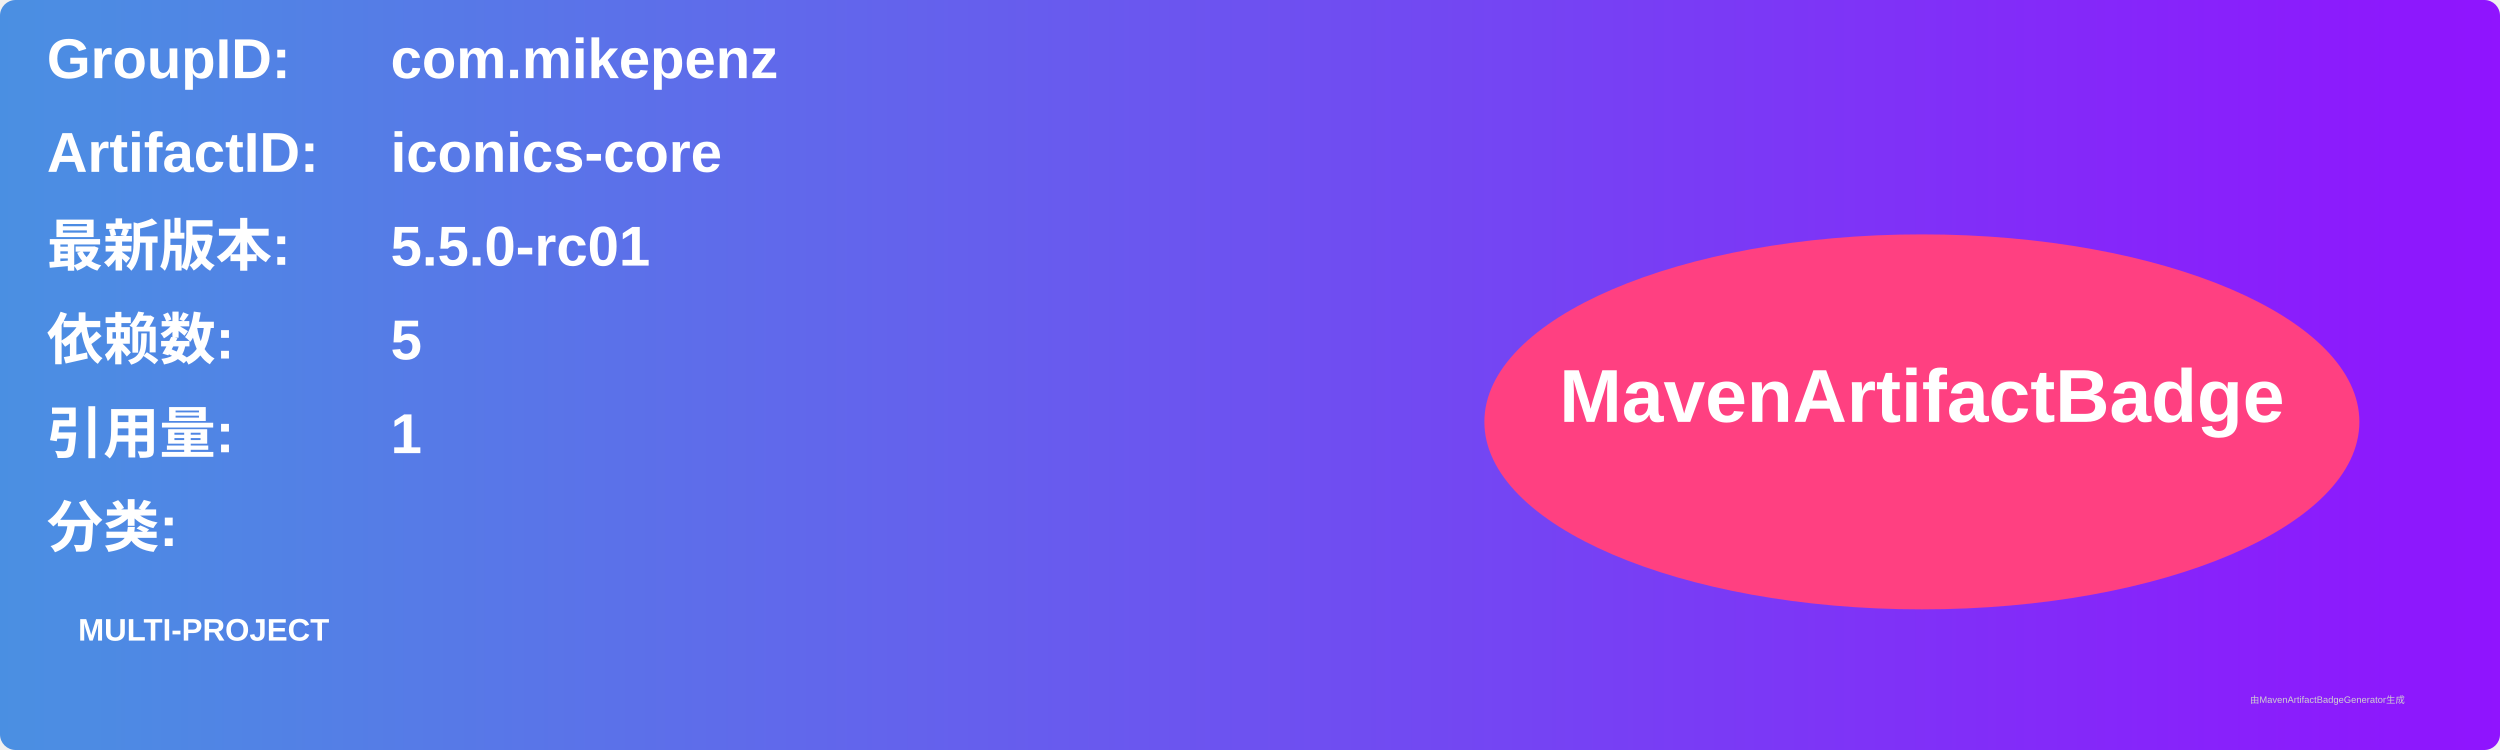
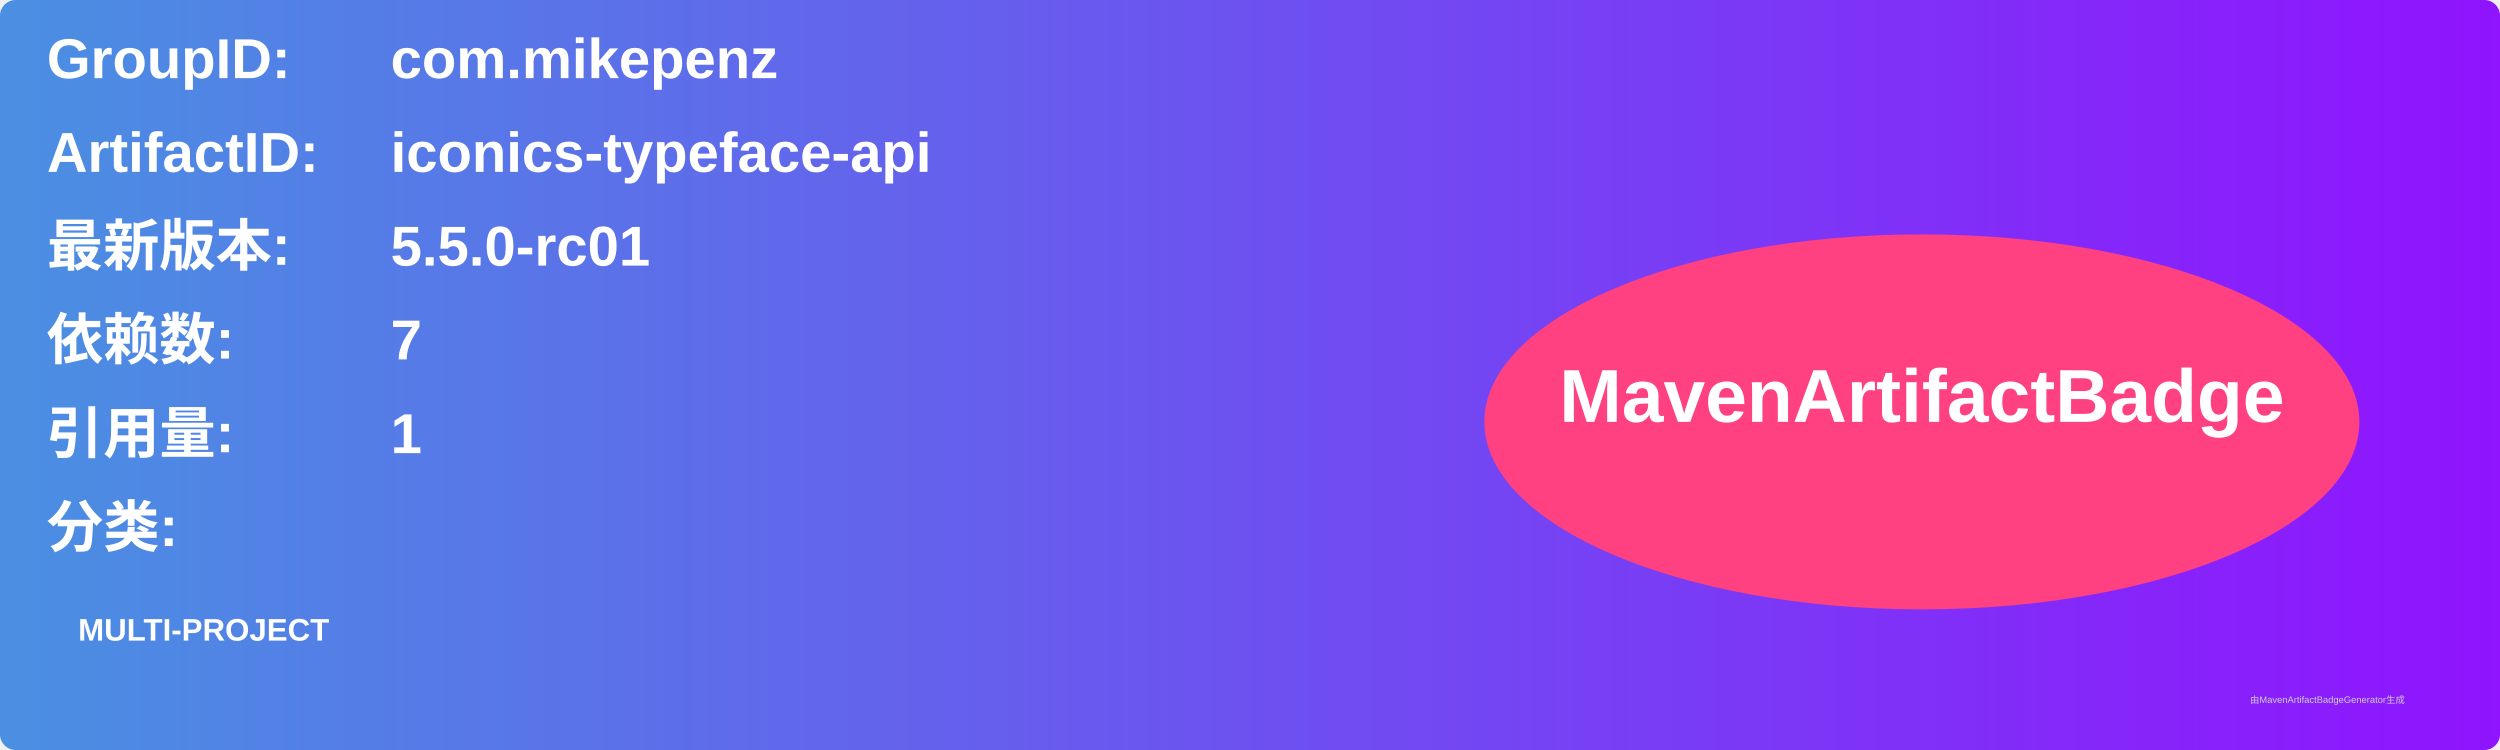
<svg xmlns="http://www.w3.org/2000/svg" width="800" height="240" viewBox="0 0 800 240">
  <linearGradient id="grad" x1="0%" y1="0%" x2="100%" y2="0%">
    <stop offset="0%" stop-color="#4a90e2" />
    <stop offset="100%" stop-color="#9013fe" />
  </linearGradient>
  <rect width="100%" height="100%" rx="5" ry="5" fill="url(#grad)" />
  <g transform="translate(15, 15)">
    <text x="0" y="10" font-family="Arial" font-size="18" fill="white" font-weight="bold" width="260">GroupID:</text>
    <text x="110" y="10" font-family="Arial" font-size="18" fill="white" font-weight="bold" width="460">com.mikepenz</text>
    <text x="0" y="40" font-family="Arial" font-size="18" fill="white" font-weight="bold" width="260">ArtifactID:</text>
-     <text x="110" y="40" font-family="Arial" font-size="18" fill="white" font-weight="bold" width="460">iconics-core</text>
+     <text x="110" y="40" font-family="Arial" font-size="18" fill="white" font-weight="bold" width="460">iconics-typeface-api</text>
    <text x="0" y="70" font-family="Arial" font-size="18" fill="white" font-weight="bold">最新版本:</text>
    <text x="110" y="70" font-family="Arial" font-size="18" fill="white" font-weight="bold">
      <tspan font-weight="bold">5.5.0-rc01</tspan>
    </text>
    <text x="0" y="100" font-family="Arial" font-size="18" fill="white" font-weight="bold">依赖数: </text>
    <text x="110" y="100" font-family="Arial" font-size="18" fill="white">
-       <tspan font-weight="bold">5</tspan>
+       <tspan font-weight="bold">7</tspan>
    </text>
    <text x="0" y="130" font-family="Arial" font-size="18" fill="white" font-weight="bold">引用量: </text>
    <text x="110" y="130" font-family="Arial" font-size="18" fill="white">
      <tspan font-weight="bold">1</tspan>
    </text>
    <text x="0" y="160" font-family="Arial" font-size="18" fill="white" font-weight="bold">分类:</text>
    <text x="10" y="190" font-family="Arial" font-size="10" fill="white">
      <tspan font-weight="bold">MULTI-PROJECT</tspan>
    </text>
    <ellipse cx="600" cy="120" rx="140" ry="60" fill="#ff4081" />
    <text x="600" y="120" text-anchor="middle" font-family="Arial" font-size="24" fill="white" font-weight="bold">MavenArtifactBadge</text>
  </g>
  <text x="720" y="225" font-family="Arial" font-size="3" fill="#d0d0d0">由MavenArtifactBadgeGenerator生成</text>
</svg>
